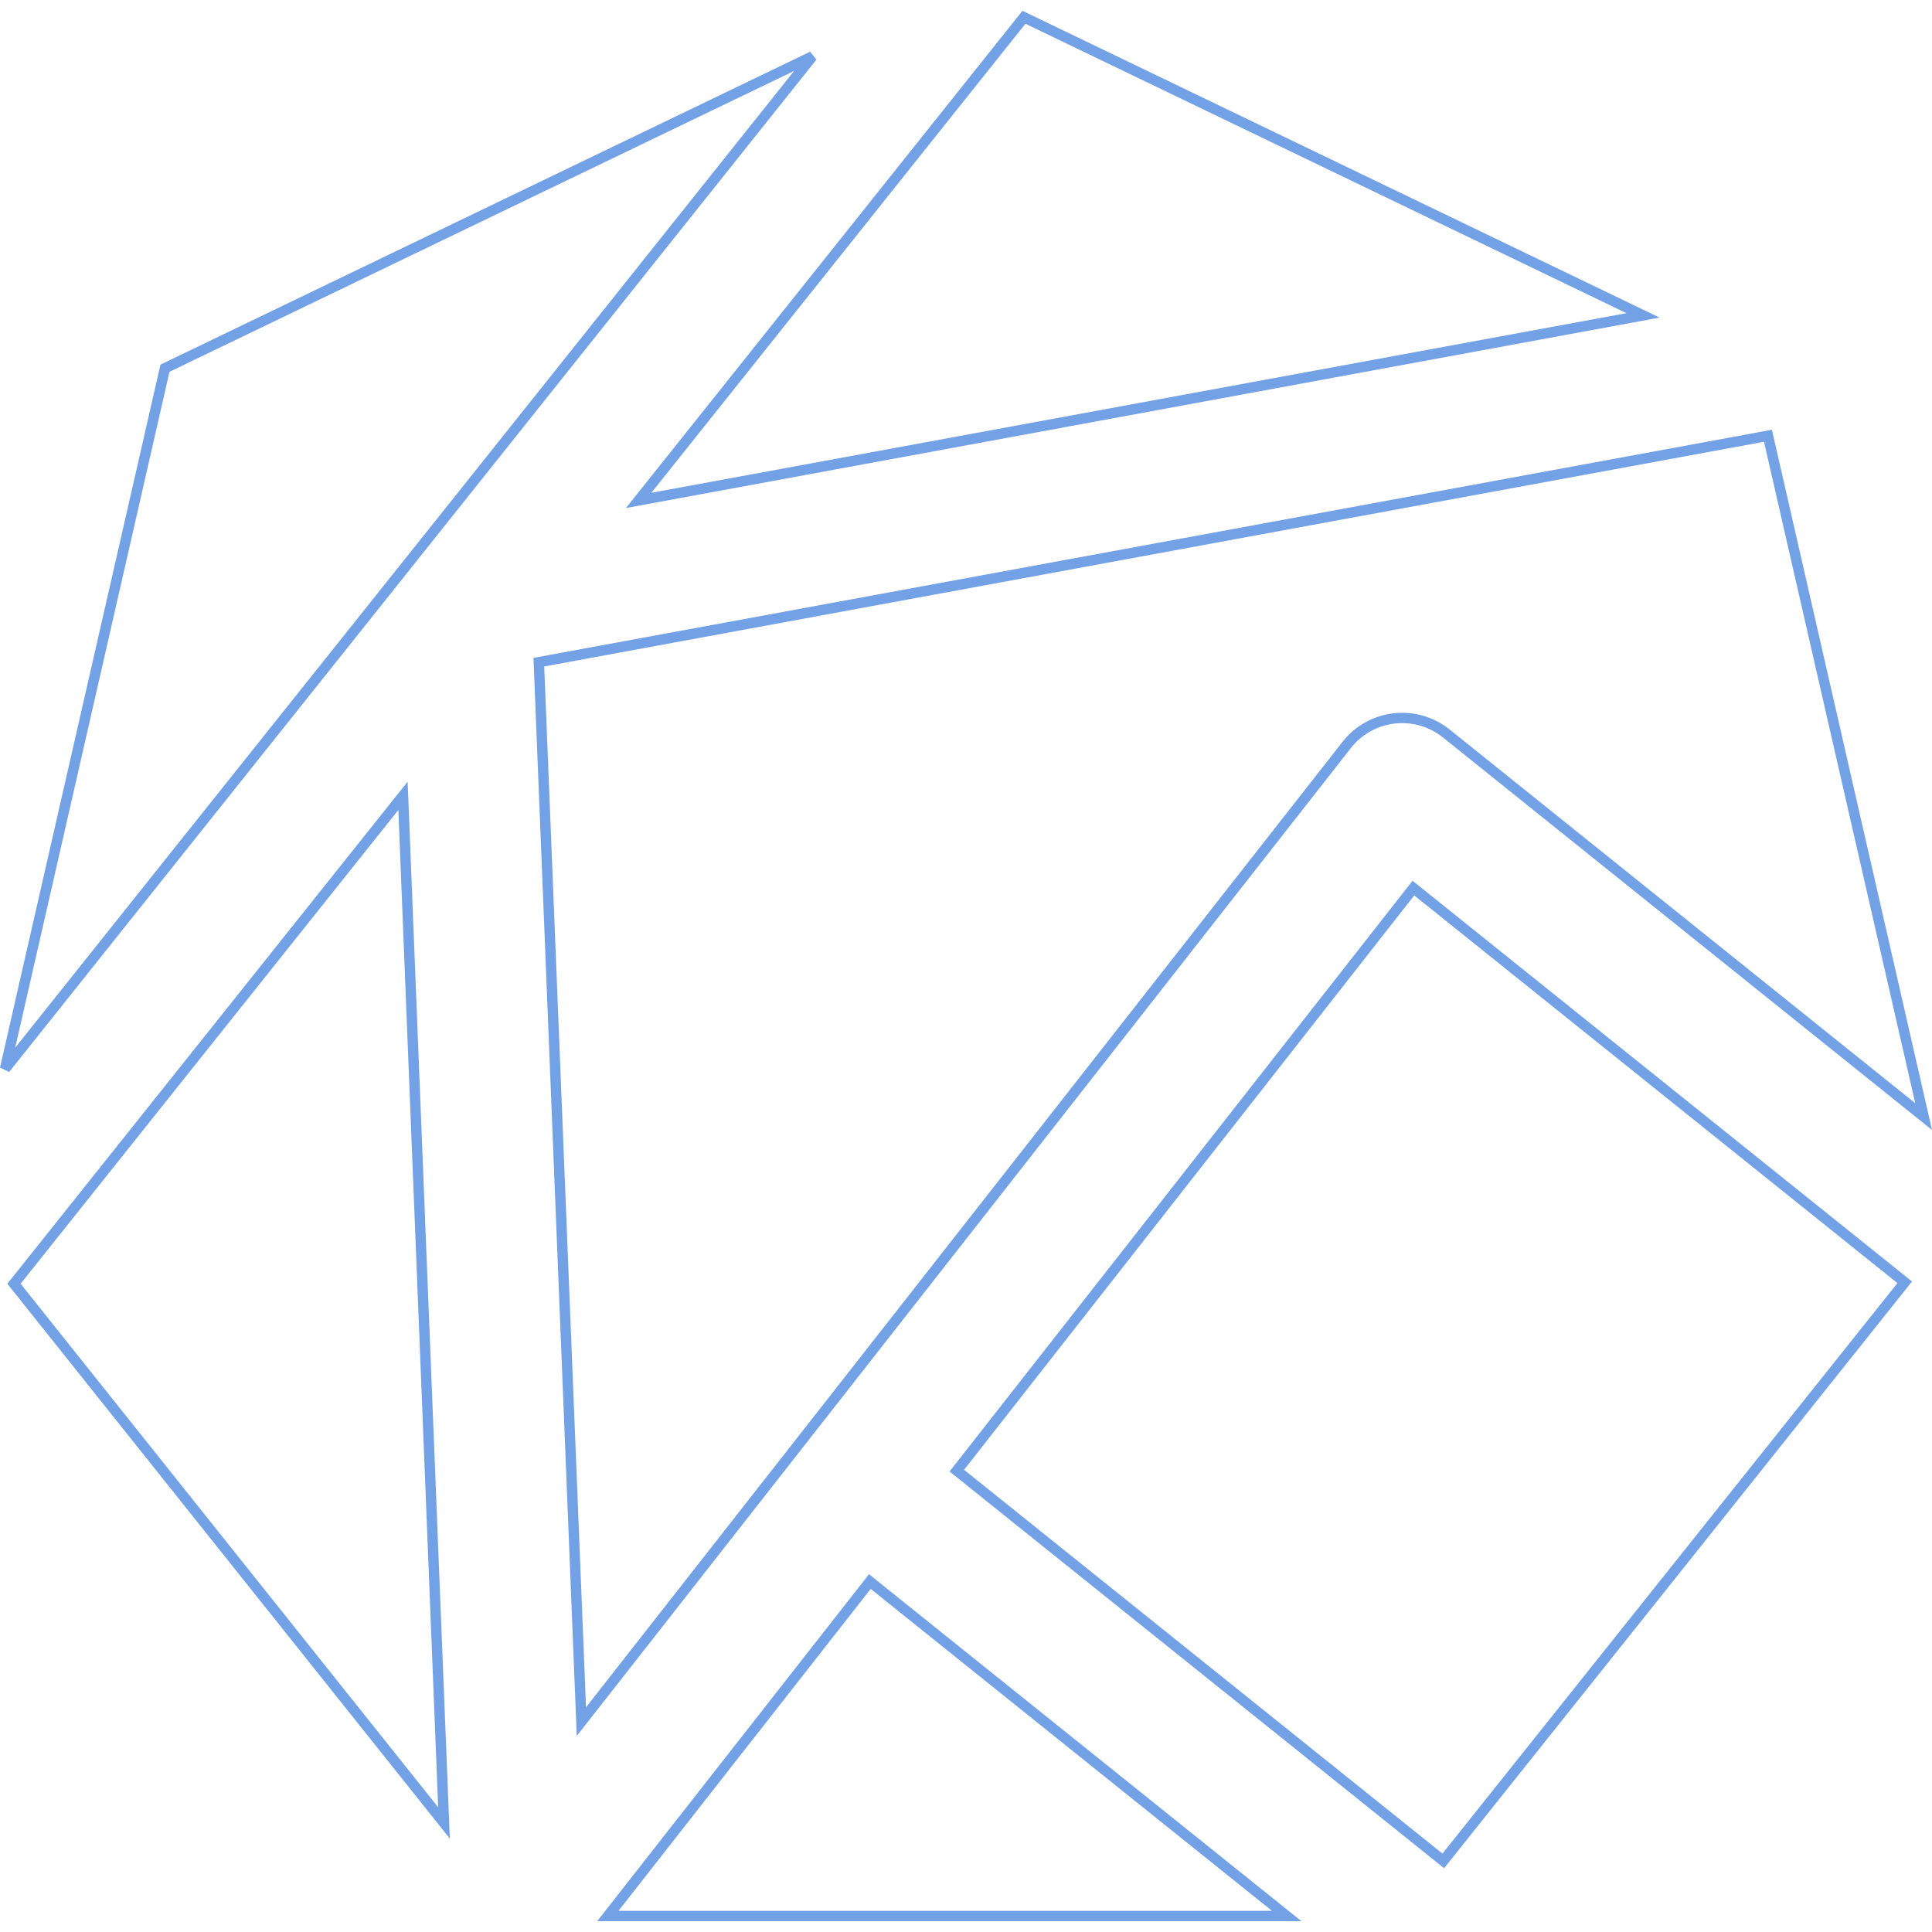
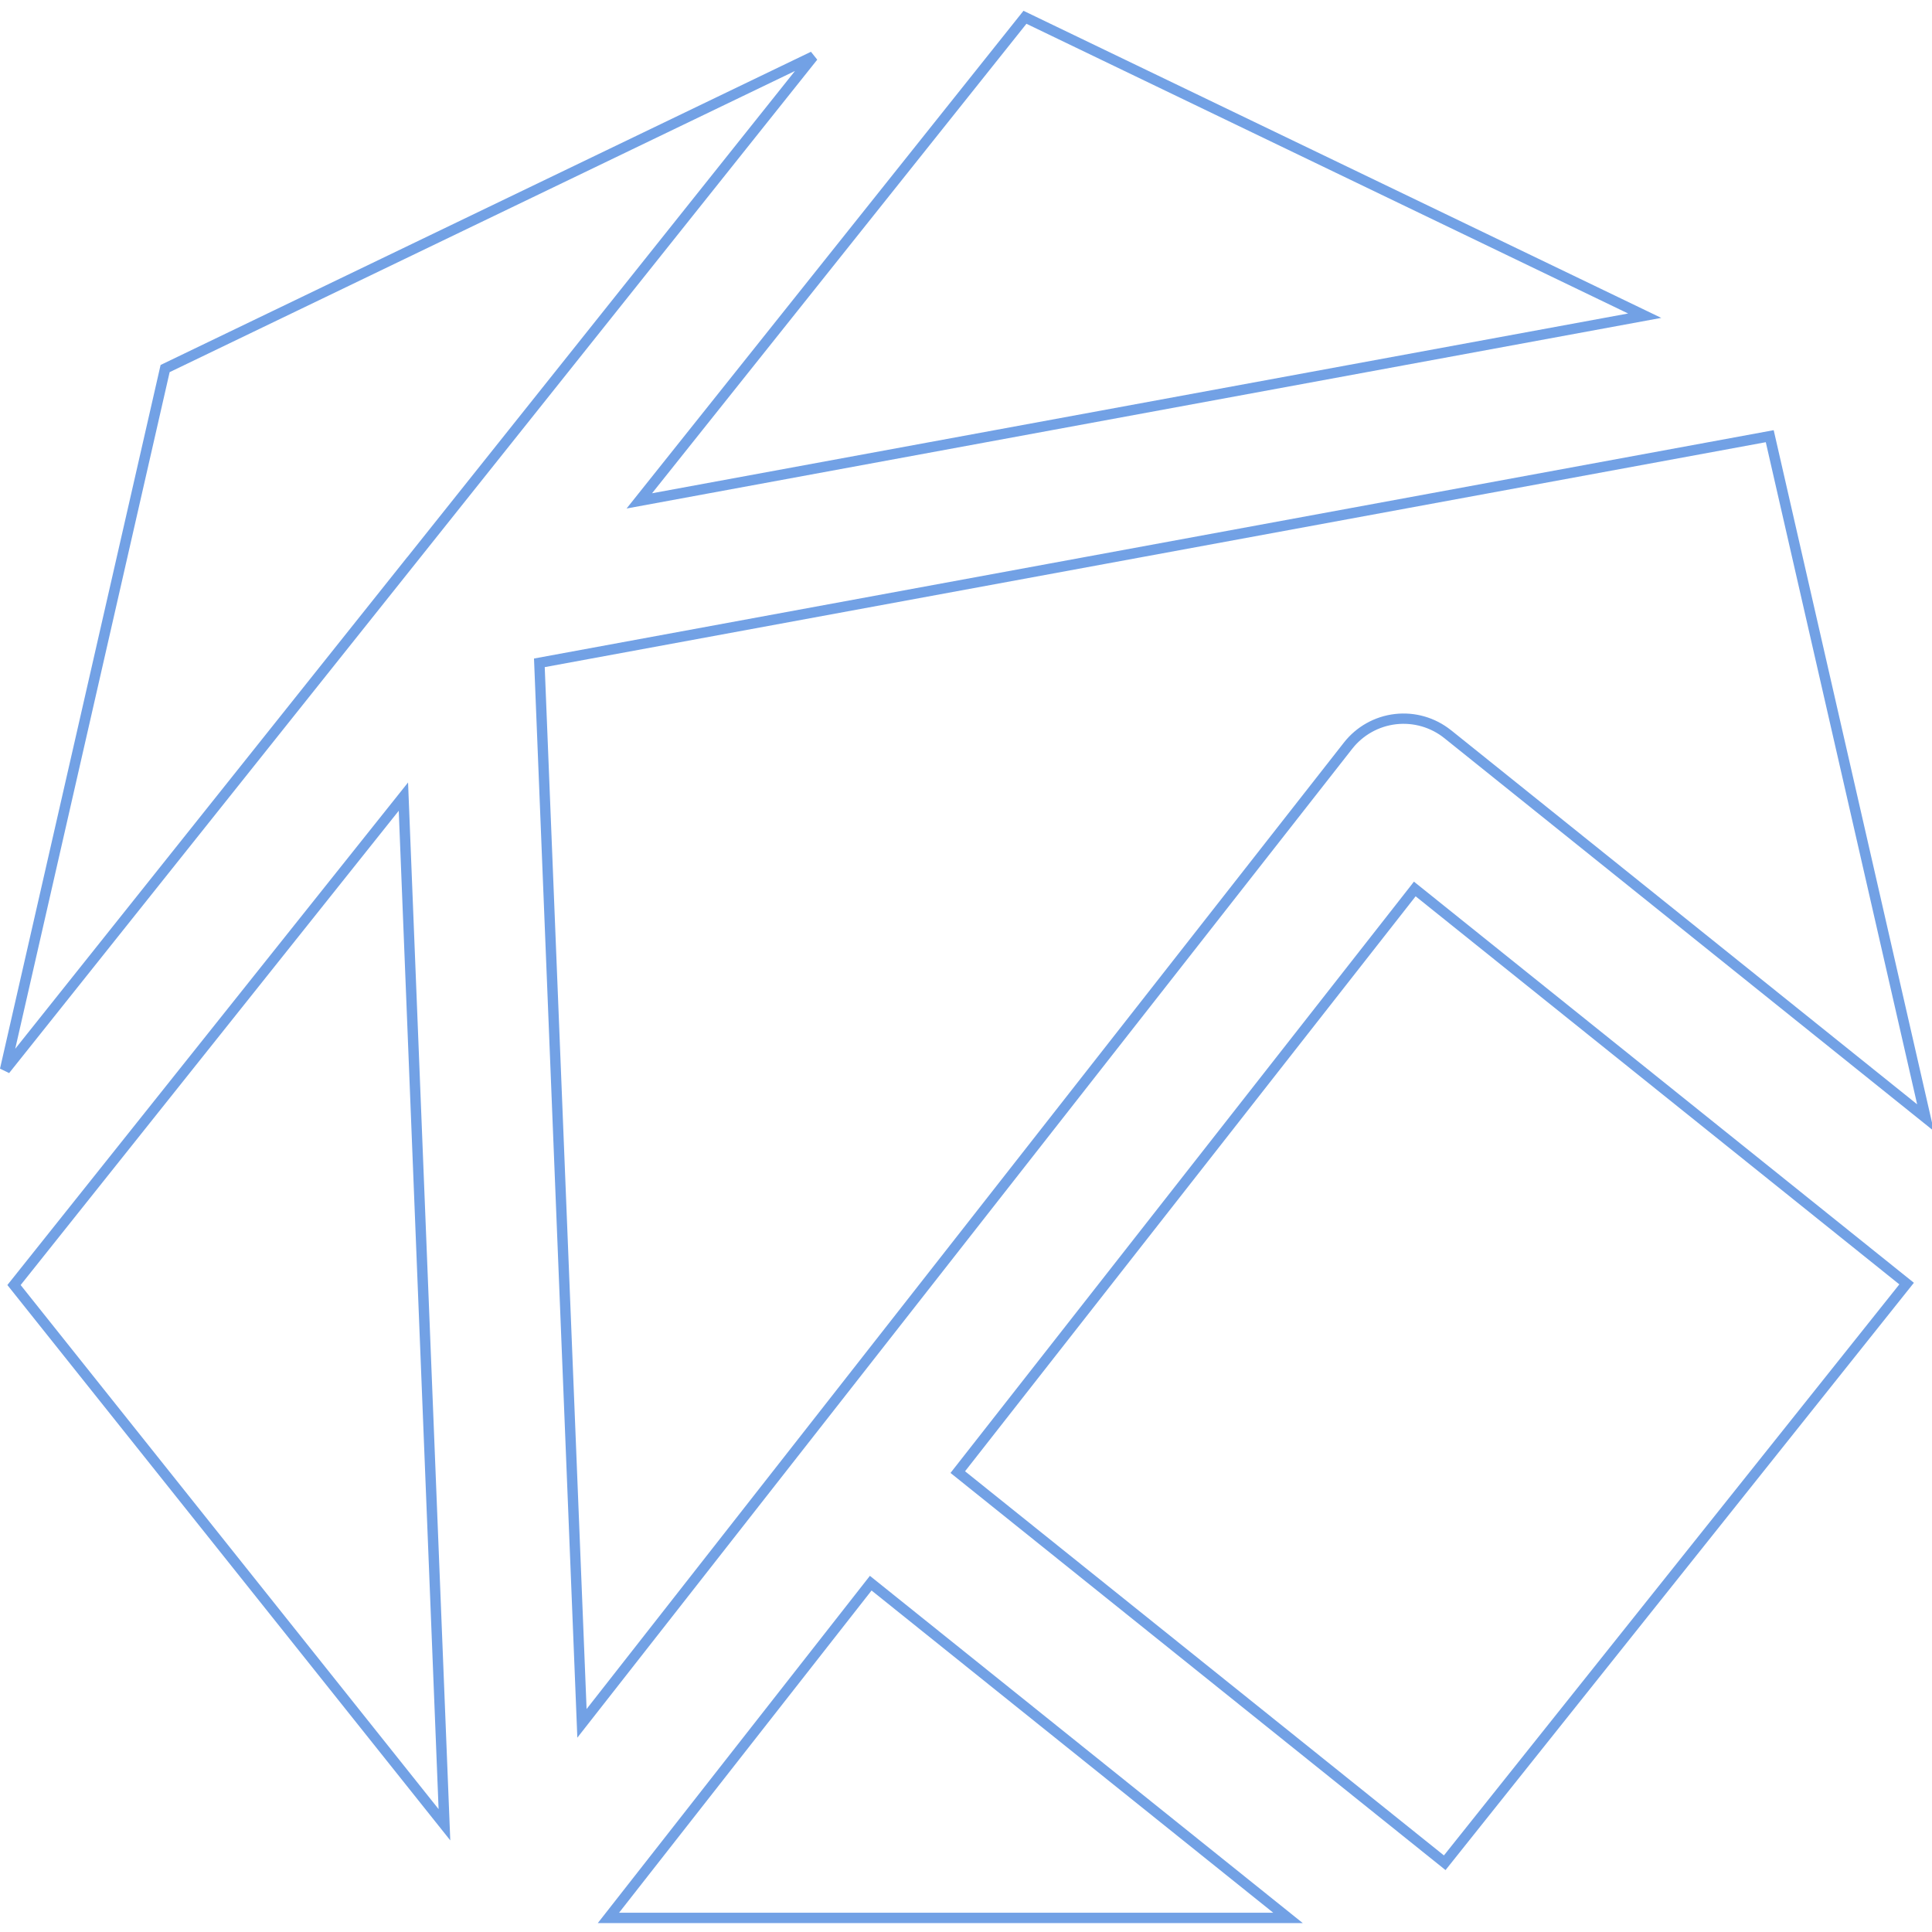
- <svg xmlns="http://www.w3.org/2000/svg" viewBox="0 0 186.185 186.185">
-   <path fill="#72a1e5" d="m142.508-.623-38.213 47.918 99.611-18.352-1.379-.664Zm.285 1.246 57.922 27.893-93.97 17.31zm-20.75 2.697L59.436 33.475l-15.463 67.744.879.424 39.082-49.008.01-.012.007-.012 38.7-48.529zm-1.54 1.85L83.198 51.957l-.01.01-.017.021-37.734 47.315 14.869-65.137Zm94.227 34.582L95.383 61.736l.017.434 4.155 103.459 74.59-95.191a6.282 6.282 0 0 1 8.892-1.028l47.121 37.819zm-.761 1.156 14.574 63.744-44.879-36.021h-.002c-3.163-2.54-7.807-2.003-10.307 1.191l-72.91 93.047-4.027-100.305ZM83.256 73.668 44.68 122.051l.25.31 42.39 53.153zm-.893 2.725 3.836 96.11-40.24-50.454zm97.735 6.82-.31.398-44.306 56.53 47.657 38.232 45.093-56.541zm.164 1.414 46.566 37.361-43.846 54.977-46.103-36.986zm-52.543 65.416-26.196 33.437h67.87zm.162 1.414 38.668 31.023h-62.973z" color="#000" style="line-height:normal;font-variant-ligatures:normal;font-variant-position:normal;font-variant-caps:normal;font-variant-numeric:normal;font-variant-alternates:normal;font-feature-settings:normal;text-indent:0;text-align:start;text-decoration-line:none;text-decoration-style:solid;text-decoration-color:#000;text-transform:none;text-orientation:mixed;white-space:normal;shape-padding:0;isolation:auto;mix-blend-mode:normal;solid-color:#000;solid-opacity:1" transform="translate(-43.973 1.664)" />
+ <svg xmlns="http://www.w3.org/2000/svg" viewBox="0 0 128 128">
+   <path fill="#72a1e5" d="M67.809.715 41.512 33.69l68.55-12.629-.949-.457Zm.195.86 39.863 19.195L43.2 32.68ZM53.727 3.43 10.64 24.18 0 70.8l.605.294L27.5 37.367l.008-.008.004-.007L54.145 3.953Zm-1.059 1.273-25.676 32.2-.02.019L1.009 69.484l10.23-44.828ZM117.512 28.5 35.379 43.629l.012.3 2.859 71.196 51.332-65.508a4.322 4.322 0 0 1 6.117-.707l32.43 26.028Zm-.524.797 10.028 43.867-30.883-24.789h-.004a5.02 5.02 0 0 0-7.09.82l-50.176 64.032-2.773-69.028ZM27.035 51.84.488 85.137l.172.215 29.172 36.578Zm-.617 1.875 2.64 66.144-27.69-34.722Zm67.258 4.695-.211.274-30.492 38.902 32.797 26.312 31.03-38.91Zm.113.973 32.047 25.71-30.172 37.833-31.727-25.45Zm-36.156 45.02L39.605 127.41h46.708Zm.11.972 26.612 21.348h-43.34Zm0 0" />
</svg>
